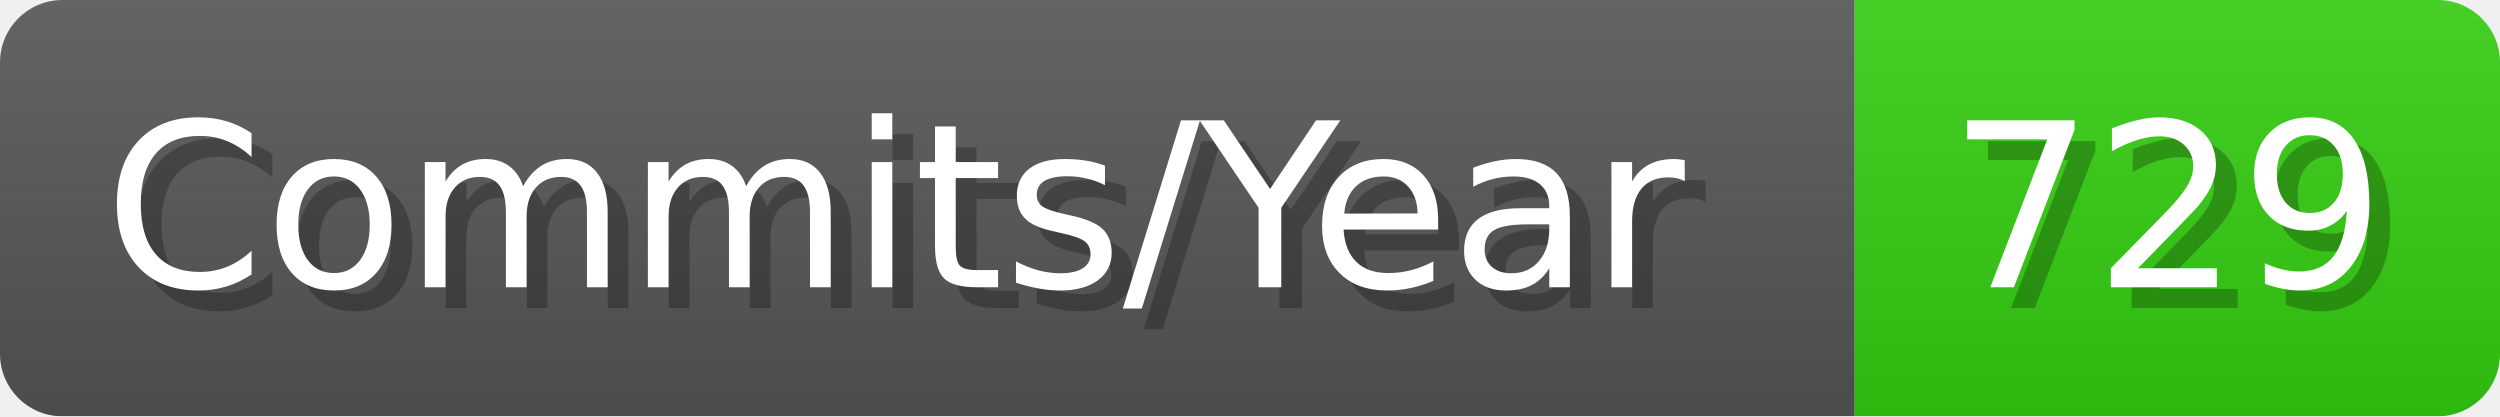
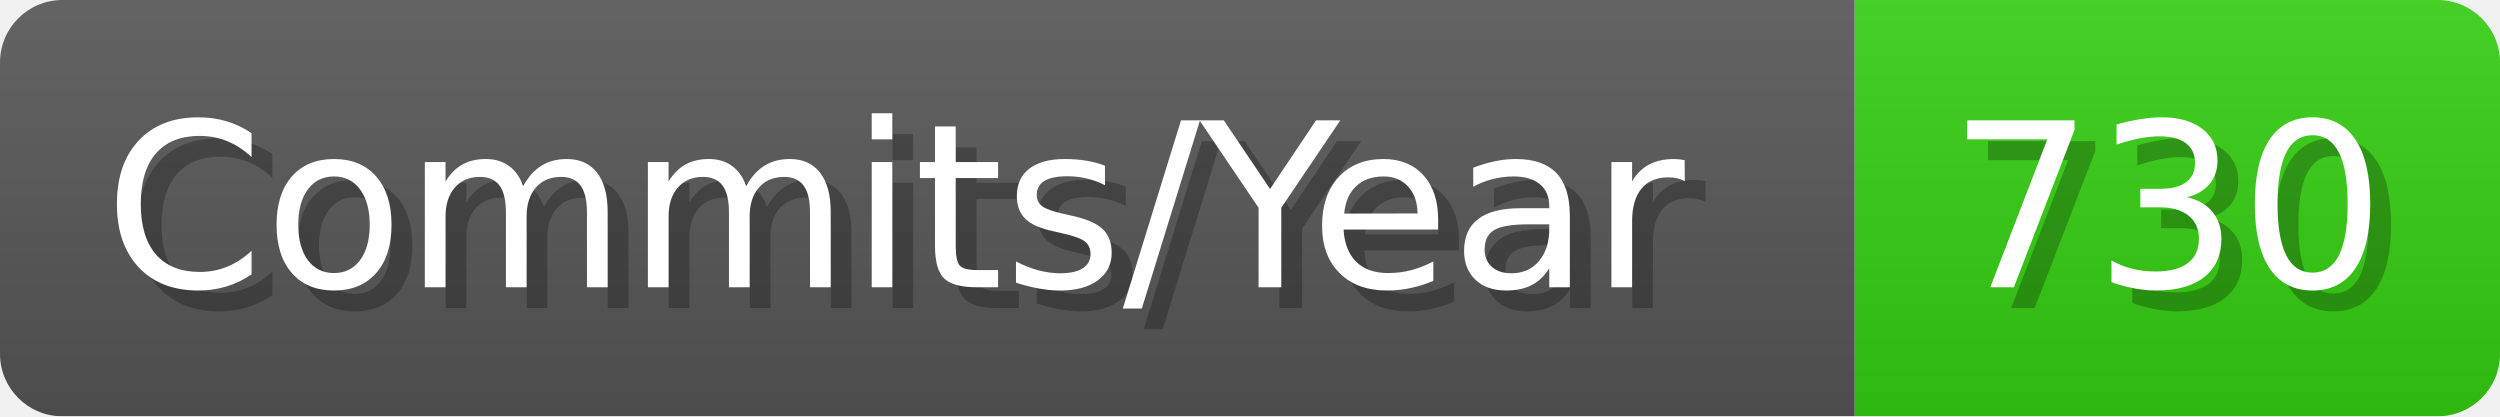
- <svg xmlns="http://www.w3.org/2000/svg" width="120.1" height="20" viewBox="0 0 1201 200" role="img" aria-label="Commits/Year: 729">
+ <svg xmlns="http://www.w3.org/2000/svg" width="120.1" height="20" viewBox="0 0 1201 200" role="img" aria-label="Commits/Year: 730">
  <linearGradient id="aUPdi" x2="0" y2="100%">
    <stop offset="0" stop-opacity=".1" stop-color="#EEE" />
    <stop offset="1" stop-opacity=".1" />
  </linearGradient>
  <mask id="WfAiQ">
    <rect width="1201" height="200" rx="30" fill="#FFF" />
  </mask>
  <g mask="url(#WfAiQ)">
    <rect width="891" height="200" fill="#555" />
    <rect width="310" height="200" fill="#3C1" x="891" />
    <rect width="1201" height="200" fill="url(#aUPdi)" />
  </g>
  <g aria-hidden="true" fill="#fff" text-anchor="start" font-family="Verdana,DejaVu Sans,sans-serif" font-size="110">
    <text x="60" y="148" textLength="791" fill="#000" opacity="0.25">Commits/Year</text>
    <text x="50" y="138" textLength="791">Commits/Year</text>
-     <text x="946" y="148" textLength="210" fill="#000" opacity="0.25">729</text>
-     <text x="936" y="138" textLength="210">729</text>
+     <text x="946" y="148" textLength="210" fill="#000" opacity="0.25">730</text>
+     <text x="936" y="138" textLength="210">730</text>
  </g>
</svg>
